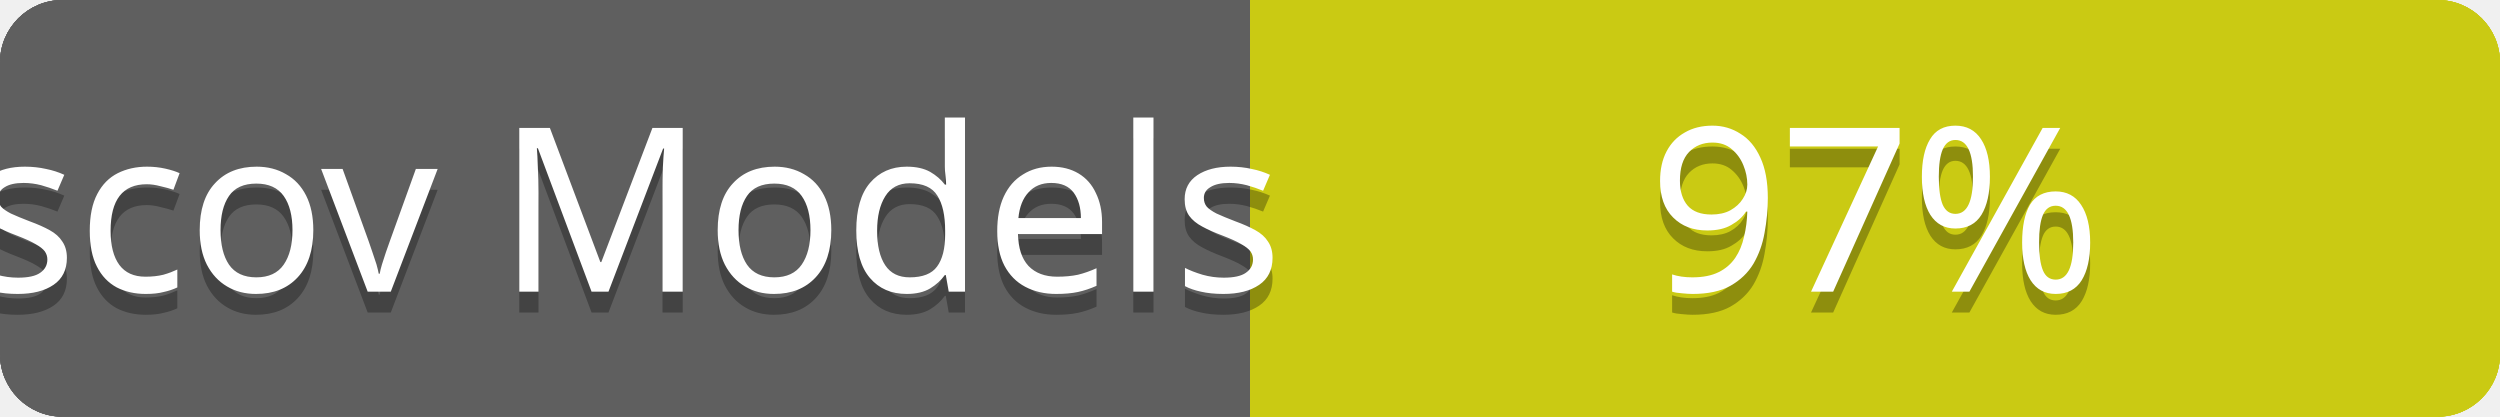
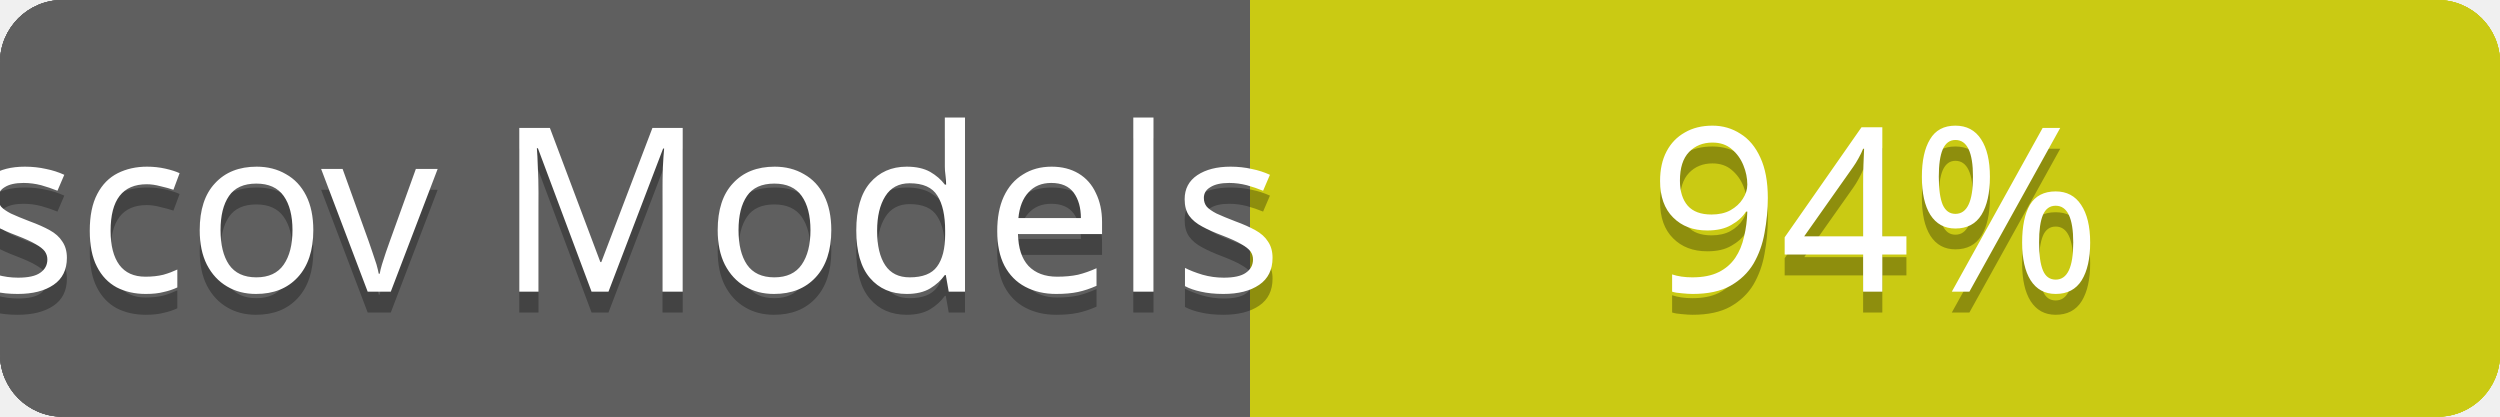
<svg xmlns="http://www.w3.org/2000/svg" contentScriptType="text/ecmascript" contentStyleType="text/css" preserveAspectRatio="xMidYMid meet" version="1.0" height="20" width="120">
  <linearGradient id="smooth" x2="0" y2="120">
    <stop offset="0" stop-color="#bbb" stop-opacity=".1" />
    <stop offset="1" stop-opacity=".1" />
  </linearGradient>
  <clipPath id="round">
    <rect height="20" width="120" rx="3" fill="#ffffcc" />
  </clipPath>
  <g clip-path="url(#round)">
    <rect height="20" width="60" fill="#555" />
    <rect x="60" height="20" width="60" fill="#cccc00" />
    <rect height="20" width="120" fill="url(#smooth)" />
  </g>
  <g fill="#fff" text-anchor="middle" font-family="Verdana,sans-serif" font-size="11">
    <text x="30" y="15" fill="#010101" fill-opacity="0.3">
scov total
</text>
    <text x="30" y="14">
scov total
</text>
  </g>
  <g fill="#fff" text-anchor="middle" font-family="Verdana,sans-serif" font-size="11">
    <text x="90" y="15" fill="#010101" fill-opacity="0.3">
- 74%
+ 73%
</text>
    <text x="90" y="14">
- 74%
+ 73%
</text>
  </g>
  <linearGradient id="smooth" x2="0" y2="120">
    <stop offset="0" stop-color="#bbb" stop-opacity=".1" />
    <stop offset="1" stop-opacity=".1" />
  </linearGradient>
  <clipPath id="round">
    <rect height="20" width="120" rx="3" fill="#ffffcc" />
  </clipPath>
  <g clip-path="url(#round)">
    <rect height="20" width="60" fill="#555" />
    <rect x="60" height="20" width="60" fill="#cccc00" />
    <rect height="20" width="120" fill="url(#smooth)" />
  </g>
  <g fill="#fff" text-anchor="middle" font-family="Verdana,sans-serif" font-size="11">
    <text x="30" y="15" fill="#010101" fill-opacity="0.3">
scov Controllers
</text>
    <text x="30" y="14">
scov Controllers
</text>
  </g>
  <g fill="#fff" text-anchor="middle" font-family="Verdana,sans-serif" font-size="11">
    <text x="90" y="15" fill="#010101" fill-opacity="0.3">
53%
</text>
    <text x="90" y="14">
53%
</text>
  </g>
  <linearGradient id="smooth" x2="0" y2="120">
    <stop offset="0" stop-color="#bbb" stop-opacity=".1" />
    <stop offset="1" stop-opacity=".1" />
  </linearGradient>
  <clipPath id="round">
    <rect height="20" width="120" rx="3" fill="#ffffcc" />
  </clipPath>
  <g clip-path="url(#round)">
    <rect height="20" width="60" fill="#555" />
    <rect x="60" height="20" width="60" fill="#cccc00" />
    <rect height="20" width="120" fill="url(#smooth)" />
  </g>
  <g fill="#fff" text-anchor="middle" font-family="Verdana,sans-serif" font-size="11">
    <text x="30" y="15" fill="#010101" fill-opacity="0.3">
scov Channels
</text>
    <text x="30" y="14">
scov Channels
</text>
  </g>
  <g fill="#fff" text-anchor="middle" font-family="Verdana,sans-serif" font-size="11">
    <text x="90" y="15" fill="#010101" fill-opacity="0.3">
100%
</text>
    <text x="90" y="14">
100%
</text>
  </g>
  <linearGradient id="smooth" x2="0" y2="120">
    <stop offset="0" stop-color="#bbb" stop-opacity=".1" />
    <stop offset="1" stop-opacity=".1" />
  </linearGradient>
  <clipPath id="round">
    <rect height="20" width="120" rx="3" fill="#ffffcc" />
  </clipPath>
  <g clip-path="url(#round)">
    <rect height="20" width="60" fill="#555" />
    <rect x="60" height="20" width="60" fill="#cccc00" />
    <rect height="20" width="120" fill="url(#smooth)" />
  </g>
  <g fill="#fff" text-anchor="middle" font-family="Verdana,sans-serif" font-size="11">
    <text x="30" y="15" fill="#010101" fill-opacity="0.3">
scov Models
</text>
    <text x="30" y="14">
scov Models
</text>
  </g>
  <g fill="#fff" text-anchor="middle" font-family="Verdana,sans-serif" font-size="11">
    <text x="90" y="15" fill="#010101" fill-opacity="0.3">
- 97%
+ 94%
</text>
    <text x="90" y="14">
- 97%
+ 94%
</text>
  </g>
</svg>
